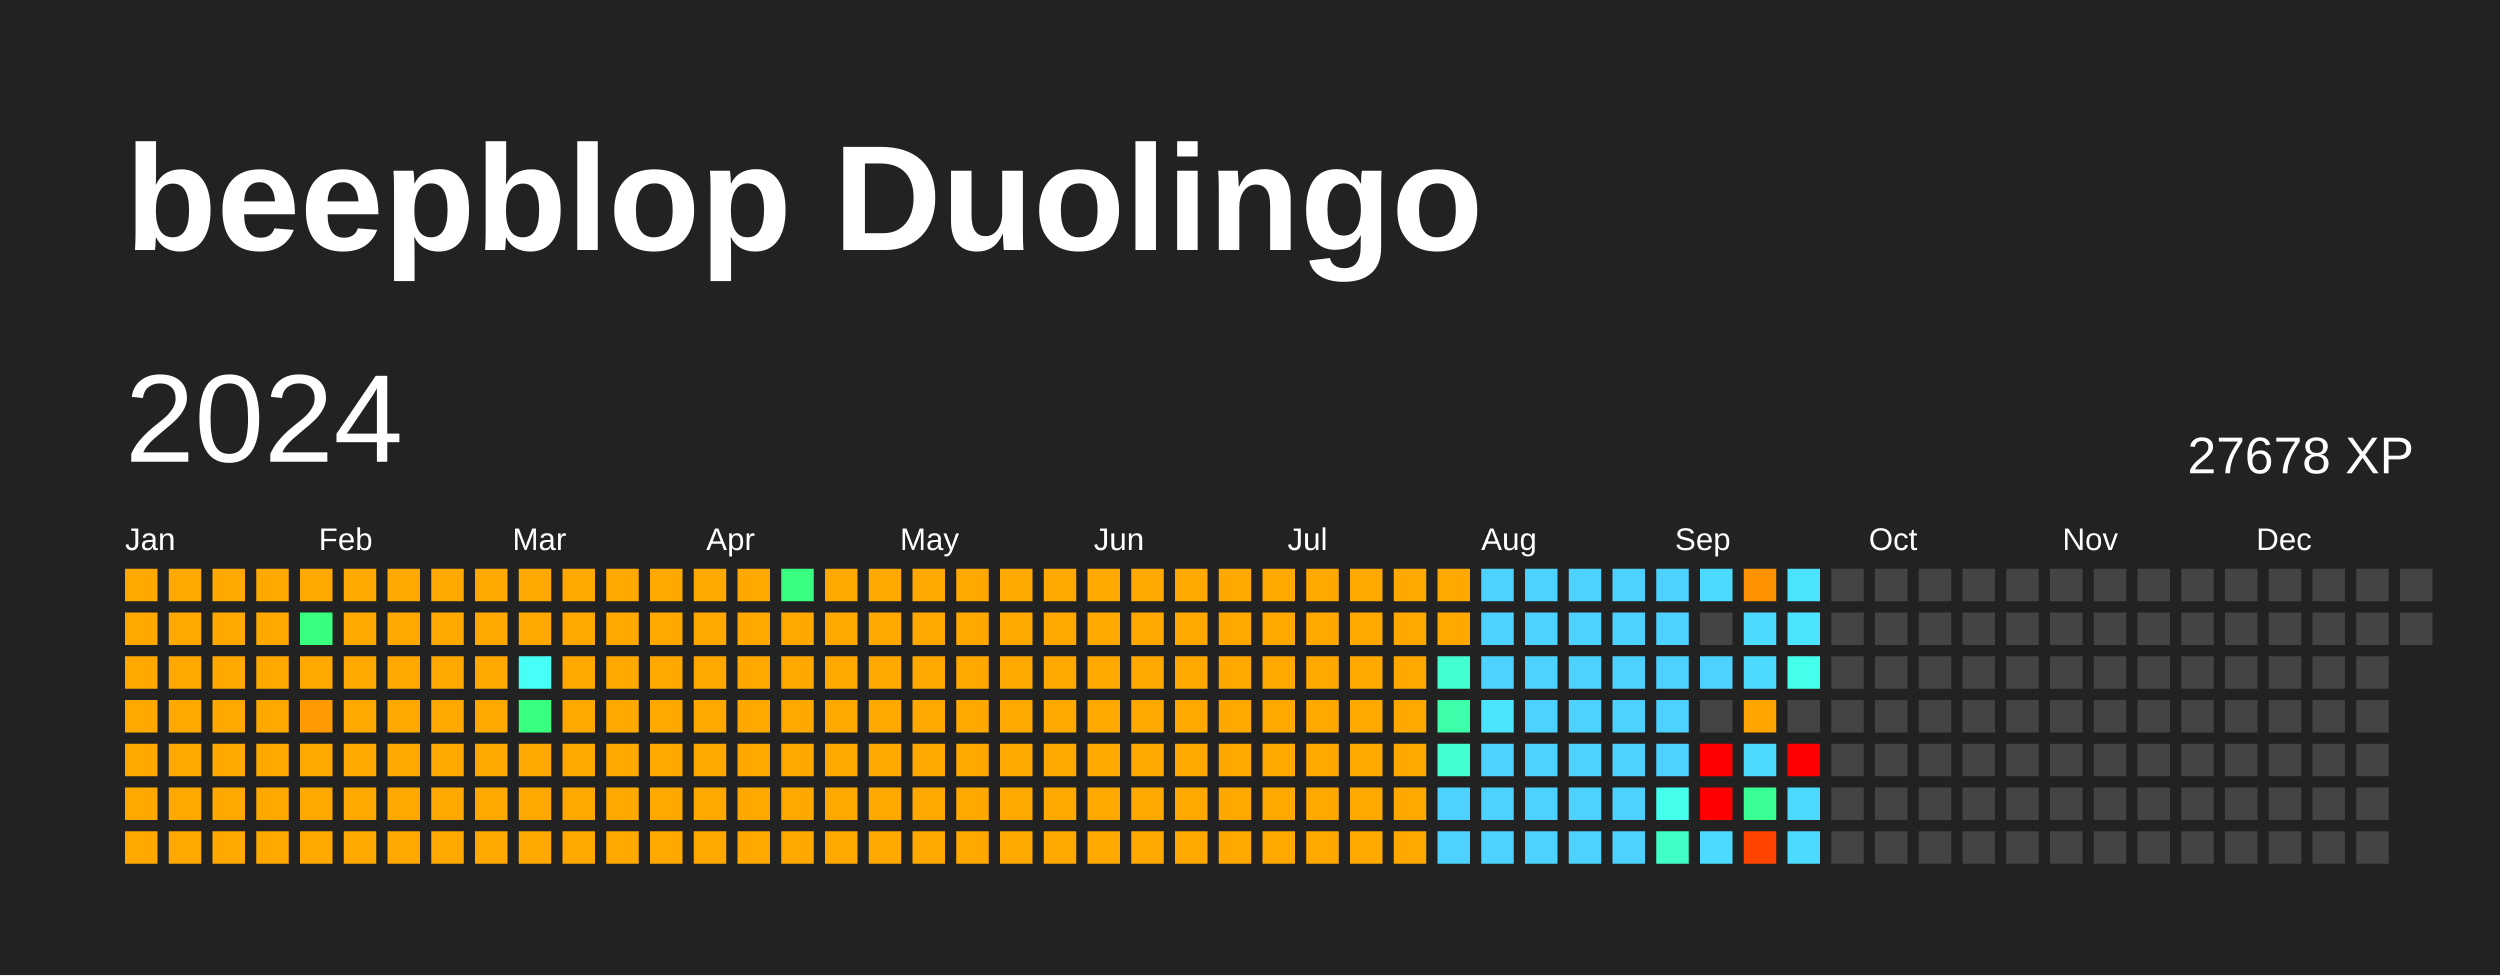
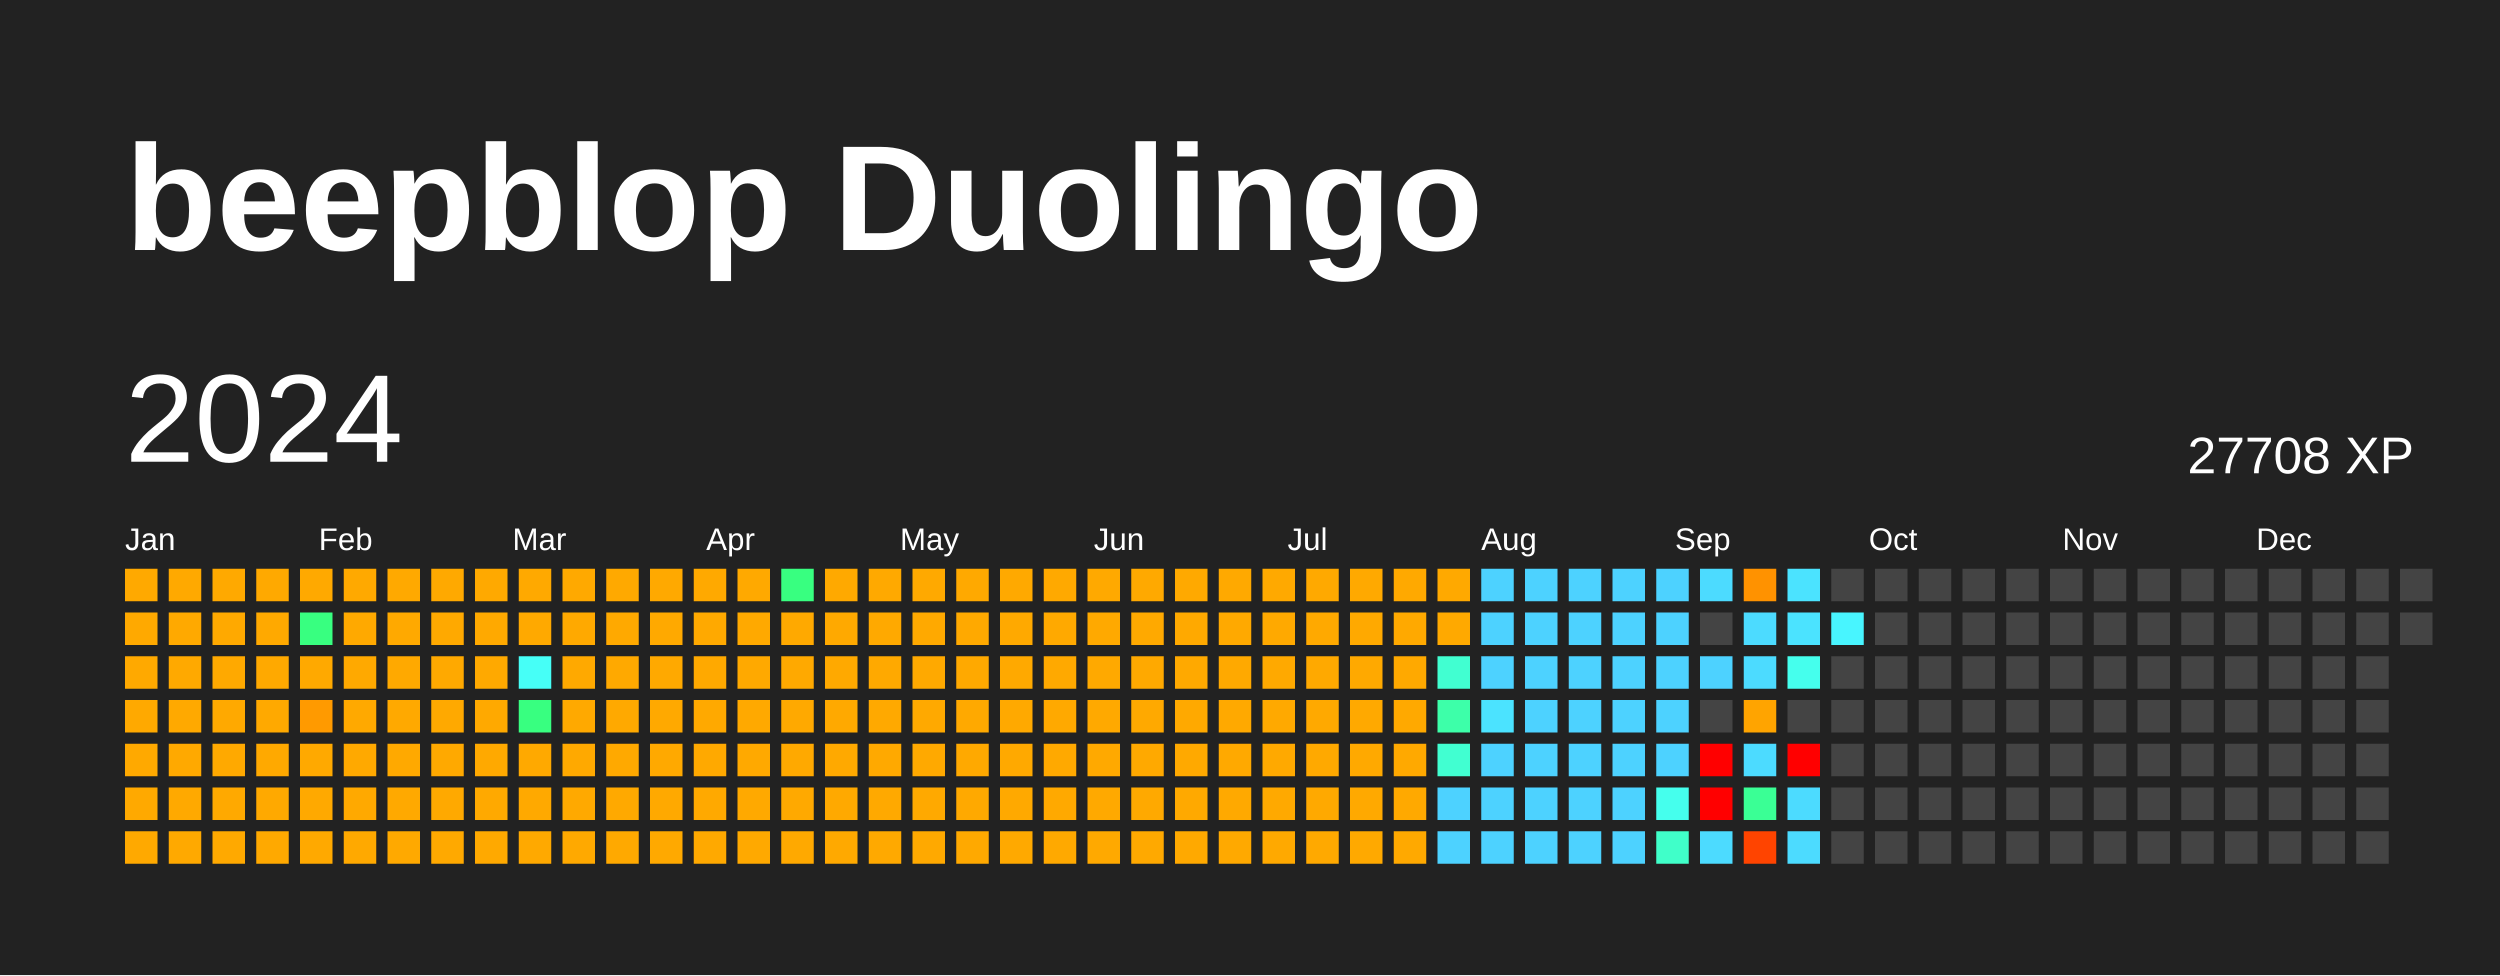
<svg xmlns="http://www.w3.org/2000/svg" baseProfile="full" height="78mm" version="1.1" viewBox="0,0,200,78" width="200mm">
  <defs />
  <rect fill="#222222" height="78" width="200" x="0" y="0" />
  <text fill="#FFFFFF" style="font-size:12px; font-family:Arial; font-weight:bold;" x="10" y="20">beepblop Duolingo</text>
  <text dominant-baseline="hanging" fill="#FFFFFF" style="font-size:10.0px; font-family:Arial;" x="10" y="30">2024</text>
-   <text dominant-baseline="hanging" fill="#FFFFFF" style="font-size:4.125px; font-family:Arial;" x="175" y="35">27678 XP</text>
+   <text dominant-baseline="hanging" fill="#FFFFFF" style="font-size:4.125px; font-family:Arial;" x="175" y="35">27708 XP</text>
  <text fill="#FFFFFF" style="font-size:2.5px; font-family:Arial" x="10.0" y="44">Jan</text>
  <text fill="#FFFFFF" style="font-size:2.5px; font-family:Arial" x="25.5" y="44">Feb</text>
  <text fill="#FFFFFF" style="font-size:2.5px; font-family:Arial" x="41.0" y="44">Mar</text>
  <text fill="#FFFFFF" style="font-size:2.5px; font-family:Arial" x="56.5" y="44">Apr</text>
  <text fill="#FFFFFF" style="font-size:2.5px; font-family:Arial" x="72.0" y="44">May</text>
  <text fill="#FFFFFF" style="font-size:2.5px; font-family:Arial" x="87.5" y="44">Jun</text>
  <text fill="#FFFFFF" style="font-size:2.5px; font-family:Arial" x="103.0" y="44">Jul</text>
  <text fill="#FFFFFF" style="font-size:2.5px; font-family:Arial" x="118.5" y="44">Aug</text>
  <text fill="#FFFFFF" style="font-size:2.5px; font-family:Arial" x="134.0" y="44">Sep</text>
  <text fill="#FFFFFF" style="font-size:2.5px; font-family:Arial" x="149.5" y="44">Oct</text>
  <text fill="#FFFFFF" style="font-size:2.5px; font-family:Arial" x="165.0" y="44">Nov</text>
  <text fill="#FFFFFF" style="font-size:2.5px; font-family:Arial" x="180.5" y="44">Dec</text>
  <rect fill="#ffa900" height="2.6" width="2.6" x="10.0" y="45.5" />
  <rect fill="#ffa900" height="2.6" width="2.6" x="10.0" y="49.0" />
  <rect fill="#ffa900" height="2.6" width="2.6" x="10.0" y="52.5" />
  <rect fill="#ffa900" height="2.6" width="2.6" x="10.0" y="56.0" />
  <rect fill="#ffa900" height="2.6" width="2.6" x="10.0" y="59.5" />
  <rect fill="#ffa900" height="2.6" width="2.6" x="10.0" y="63.0" />
  <rect fill="#ffa900" height="2.6" width="2.6" x="10.0" y="66.5" />
  <rect fill="#ffa900" height="2.6" width="2.6" x="13.5" y="45.5" />
  <rect fill="#ffa900" height="2.6" width="2.6" x="13.5" y="49.0" />
  <rect fill="#ffa900" height="2.6" width="2.6" x="13.5" y="52.5" />
  <rect fill="#ffa900" height="2.6" width="2.6" x="13.5" y="56.0" />
  <rect fill="#ffa900" height="2.6" width="2.6" x="13.5" y="59.5" />
  <rect fill="#ffa900" height="2.6" width="2.6" x="13.5" y="63.0" />
  <rect fill="#ffa900" height="2.6" width="2.6" x="13.5" y="66.5" />
  <rect fill="#ffa900" height="2.6" width="2.6" x="17.0" y="45.5" />
  <rect fill="#ffa900" height="2.6" width="2.6" x="17.0" y="49.0" />
  <rect fill="#ffa900" height="2.6" width="2.6" x="17.0" y="52.5" />
  <rect fill="#ffa900" height="2.6" width="2.6" x="17.0" y="56.0" />
  <rect fill="#ffa900" height="2.6" width="2.6" x="17.0" y="59.5" />
  <rect fill="#ffa900" height="2.6" width="2.6" x="17.0" y="63.0" />
  <rect fill="#ffa900" height="2.6" width="2.6" x="17.0" y="66.5" />
  <rect fill="#ffa900" height="2.6" width="2.6" x="20.5" y="45.5" />
  <rect fill="#ffa900" height="2.6" width="2.6" x="20.5" y="49.0" />
  <rect fill="#ffa900" height="2.6" width="2.6" x="20.5" y="52.5" />
  <rect fill="#ffa900" height="2.6" width="2.6" x="20.5" y="56.0" />
  <rect fill="#ffa900" height="2.6" width="2.6" x="20.5" y="59.5" />
  <rect fill="#ffa900" height="2.6" width="2.6" x="20.5" y="63.0" />
  <rect fill="#ffa900" height="2.6" width="2.6" x="20.5" y="66.5" />
  <rect fill="#ffa900" height="2.6" width="2.6" x="24.0" y="45.5" />
  <rect fill="#38ff80" height="2.6" width="2.6" x="24.0" y="49.0" />
  <rect fill="#ffa900" height="2.6" width="2.6" x="24.0" y="52.5" />
  <rect fill="#ff9a00" height="2.6" width="2.6" x="24.0" y="56.0" />
  <rect fill="#ffa900" height="2.6" width="2.6" x="24.0" y="59.5" />
  <rect fill="#ffa900" height="2.6" width="2.6" x="24.0" y="63.0" />
  <rect fill="#ffa900" height="2.6" width="2.6" x="24.0" y="66.5" />
  <rect fill="#ffa900" height="2.6" width="2.6" x="27.5" y="45.5" />
  <rect fill="#ffa900" height="2.6" width="2.6" x="27.5" y="49.0" />
  <rect fill="#ffa900" height="2.6" width="2.6" x="27.5" y="52.5" />
  <rect fill="#ffa900" height="2.6" width="2.6" x="27.5" y="56.0" />
  <rect fill="#ffa900" height="2.6" width="2.6" x="27.5" y="59.5" />
  <rect fill="#ffa900" height="2.6" width="2.6" x="27.5" y="63.0" />
  <rect fill="#ffa900" height="2.6" width="2.6" x="27.5" y="66.5" />
  <rect fill="#ffa900" height="2.6" width="2.6" x="31.0" y="45.5" />
  <rect fill="#ffa900" height="2.6" width="2.6" x="31.0" y="49.0" />
  <rect fill="#ffa900" height="2.6" width="2.6" x="31.0" y="52.5" />
  <rect fill="#ffa900" height="2.6" width="2.6" x="31.0" y="56.0" />
  <rect fill="#ffa900" height="2.6" width="2.6" x="31.0" y="59.5" />
  <rect fill="#ffa900" height="2.6" width="2.6" x="31.0" y="63.0" />
  <rect fill="#ffa900" height="2.6" width="2.6" x="31.0" y="66.5" />
  <rect fill="#ffa900" height="2.6" width="2.6" x="34.5" y="45.5" />
  <rect fill="#ffa900" height="2.6" width="2.6" x="34.5" y="49.0" />
  <rect fill="#ffa900" height="2.6" width="2.6" x="34.5" y="52.5" />
  <rect fill="#ffa900" height="2.6" width="2.6" x="34.5" y="56.0" />
  <rect fill="#ffa900" height="2.6" width="2.6" x="34.5" y="59.5" />
  <rect fill="#ffa900" height="2.6" width="2.6" x="34.5" y="63.0" />
  <rect fill="#ffa900" height="2.6" width="2.6" x="34.5" y="66.5" />
  <rect fill="#ffa900" height="2.6" width="2.6" x="38.0" y="45.5" />
  <rect fill="#ffa900" height="2.6" width="2.6" x="38.0" y="49.0" />
  <rect fill="#ffa900" height="2.6" width="2.6" x="38.0" y="52.5" />
  <rect fill="#ffa900" height="2.6" width="2.6" x="38.0" y="56.0" />
  <rect fill="#ffa900" height="2.6" width="2.6" x="38.0" y="59.5" />
  <rect fill="#ffa900" height="2.6" width="2.6" x="38.0" y="63.0" />
  <rect fill="#ffa900" height="2.6" width="2.6" x="38.0" y="66.5" />
  <rect fill="#ffa900" height="2.6" width="2.6" x="41.5" y="45.5" />
  <rect fill="#ffa900" height="2.6" width="2.6" x="41.5" y="49.0" />
  <rect fill="#46fff7" height="2.6" width="2.6" x="41.5" y="52.5" />
  <rect fill="#38ff80" height="2.6" width="2.6" x="41.5" y="56.0" />
  <rect fill="#ffa900" height="2.6" width="2.6" x="41.5" y="59.5" />
  <rect fill="#ffa900" height="2.6" width="2.6" x="41.5" y="63.0" />
  <rect fill="#ffa900" height="2.6" width="2.6" x="41.5" y="66.5" />
  <rect fill="#ffa900" height="2.6" width="2.6" x="45.0" y="45.5" />
  <rect fill="#ffa900" height="2.6" width="2.6" x="45.0" y="49.0" />
  <rect fill="#ffa900" height="2.6" width="2.6" x="45.0" y="52.5" />
  <rect fill="#ffa900" height="2.6" width="2.6" x="45.0" y="56.0" />
  <rect fill="#ffa900" height="2.6" width="2.6" x="45.0" y="59.5" />
  <rect fill="#ffa900" height="2.6" width="2.6" x="45.0" y="63.0" />
  <rect fill="#ffa900" height="2.6" width="2.6" x="45.0" y="66.5" />
  <rect fill="#ffa900" height="2.6" width="2.6" x="48.5" y="45.5" />
  <rect fill="#ffa900" height="2.6" width="2.6" x="48.5" y="49.0" />
  <rect fill="#ffa900" height="2.6" width="2.6" x="48.5" y="52.5" />
  <rect fill="#ffa900" height="2.6" width="2.6" x="48.5" y="56.0" />
  <rect fill="#ffa900" height="2.6" width="2.6" x="48.5" y="59.5" />
  <rect fill="#ffa900" height="2.6" width="2.6" x="48.5" y="63.0" />
  <rect fill="#ffa900" height="2.6" width="2.6" x="48.5" y="66.5" />
  <rect fill="#ffa900" height="2.6" width="2.6" x="52.0" y="45.5" />
  <rect fill="#ffa900" height="2.6" width="2.6" x="52.0" y="49.0" />
  <rect fill="#ffa900" height="2.6" width="2.6" x="52.0" y="52.5" />
  <rect fill="#ffa900" height="2.6" width="2.6" x="52.0" y="56.0" />
  <rect fill="#ffa900" height="2.6" width="2.6" x="52.0" y="59.5" />
  <rect fill="#ffa900" height="2.6" width="2.6" x="52.0" y="63.0" />
  <rect fill="#ffa900" height="2.6" width="2.6" x="52.0" y="66.5" />
  <rect fill="#ffa900" height="2.6" width="2.6" x="55.5" y="45.5" />
  <rect fill="#ffa900" height="2.6" width="2.6" x="55.5" y="49.0" />
  <rect fill="#ffa900" height="2.6" width="2.6" x="55.5" y="52.5" />
  <rect fill="#ffa900" height="2.6" width="2.6" x="55.5" y="56.0" />
  <rect fill="#ffa900" height="2.6" width="2.6" x="55.5" y="59.5" />
  <rect fill="#ffa900" height="2.6" width="2.6" x="55.5" y="63.0" />
  <rect fill="#ffa900" height="2.6" width="2.6" x="55.5" y="66.5" />
  <rect fill="#ffa900" height="2.6" width="2.6" x="59.0" y="45.5" />
  <rect fill="#ffa900" height="2.6" width="2.6" x="59.0" y="49.0" />
  <rect fill="#ffa900" height="2.6" width="2.6" x="59.0" y="52.5" />
  <rect fill="#ffa900" height="2.6" width="2.6" x="59.0" y="56.0" />
  <rect fill="#ffa900" height="2.6" width="2.6" x="59.0" y="59.5" />
  <rect fill="#ffa900" height="2.6" width="2.6" x="59.0" y="63.0" />
  <rect fill="#ffa900" height="2.6" width="2.6" x="59.0" y="66.5" />
  <rect fill="#38ff80" height="2.6" width="2.6" x="62.5" y="45.5" />
  <rect fill="#ffa900" height="2.6" width="2.6" x="62.5" y="49.0" />
  <rect fill="#ffa900" height="2.6" width="2.6" x="62.5" y="52.5" />
  <rect fill="#ffa900" height="2.6" width="2.6" x="62.5" y="56.0" />
  <rect fill="#ffa900" height="2.6" width="2.6" x="62.5" y="59.5" />
  <rect fill="#ffa900" height="2.6" width="2.6" x="62.5" y="63.0" />
  <rect fill="#ffa900" height="2.6" width="2.6" x="62.5" y="66.5" />
  <rect fill="#ffa900" height="2.6" width="2.6" x="66.0" y="45.5" />
  <rect fill="#ffa900" height="2.6" width="2.6" x="66.0" y="49.0" />
  <rect fill="#ffa900" height="2.6" width="2.6" x="66.0" y="52.5" />
  <rect fill="#ffa900" height="2.6" width="2.6" x="66.0" y="56.0" />
  <rect fill="#ffa900" height="2.6" width="2.6" x="66.0" y="59.5" />
  <rect fill="#ffa900" height="2.6" width="2.6" x="66.0" y="63.0" />
  <rect fill="#ffa900" height="2.6" width="2.6" x="66.0" y="66.5" />
  <rect fill="#ffa900" height="2.6" width="2.6" x="69.5" y="45.5" />
  <rect fill="#ffa900" height="2.6" width="2.6" x="69.5" y="49.0" />
  <rect fill="#ffa900" height="2.6" width="2.6" x="69.5" y="52.5" />
  <rect fill="#ffa900" height="2.6" width="2.6" x="69.5" y="56.0" />
  <rect fill="#ffa900" height="2.6" width="2.6" x="69.5" y="59.5" />
  <rect fill="#ffa900" height="2.6" width="2.6" x="69.5" y="63.0" />
  <rect fill="#ffa900" height="2.6" width="2.6" x="69.5" y="66.5" />
  <rect fill="#ffa900" height="2.6" width="2.6" x="73.0" y="45.5" />
  <rect fill="#ffa900" height="2.6" width="2.6" x="73.0" y="49.0" />
  <rect fill="#ffa900" height="2.6" width="2.6" x="73.0" y="52.5" />
  <rect fill="#ffa900" height="2.6" width="2.6" x="73.0" y="56.0" />
  <rect fill="#ffa900" height="2.6" width="2.6" x="73.0" y="59.5" />
  <rect fill="#ffa900" height="2.6" width="2.6" x="73.0" y="63.0" />
  <rect fill="#ffa900" height="2.6" width="2.6" x="73.0" y="66.5" />
  <rect fill="#ffa900" height="2.6" width="2.6" x="76.5" y="45.5" />
  <rect fill="#ffa900" height="2.6" width="2.6" x="76.5" y="49.0" />
  <rect fill="#ffa900" height="2.6" width="2.6" x="76.5" y="52.5" />
  <rect fill="#ffa900" height="2.6" width="2.6" x="76.5" y="56.0" />
  <rect fill="#ffa900" height="2.6" width="2.6" x="76.5" y="59.5" />
  <rect fill="#ffa900" height="2.6" width="2.6" x="76.5" y="63.0" />
  <rect fill="#ffa900" height="2.6" width="2.6" x="76.5" y="66.5" />
  <rect fill="#ffa900" height="2.6" width="2.6" x="80.0" y="45.5" />
  <rect fill="#ffa900" height="2.6" width="2.6" x="80.0" y="49.0" />
  <rect fill="#ffa900" height="2.6" width="2.6" x="80.0" y="52.5" />
  <rect fill="#ffa900" height="2.6" width="2.6" x="80.0" y="56.0" />
  <rect fill="#ffa900" height="2.6" width="2.6" x="80.0" y="59.5" />
  <rect fill="#ffa900" height="2.6" width="2.6" x="80.0" y="63.0" />
  <rect fill="#ffa900" height="2.6" width="2.6" x="80.0" y="66.5" />
  <rect fill="#ffa900" height="2.6" width="2.6" x="83.5" y="45.5" />
  <rect fill="#ffa900" height="2.6" width="2.6" x="83.5" y="49.0" />
  <rect fill="#ffa900" height="2.6" width="2.6" x="83.5" y="52.5" />
  <rect fill="#ffa900" height="2.6" width="2.6" x="83.5" y="56.0" />
  <rect fill="#ffa900" height="2.6" width="2.6" x="83.5" y="59.5" />
  <rect fill="#ffa900" height="2.6" width="2.6" x="83.5" y="63.0" />
  <rect fill="#ffa900" height="2.6" width="2.6" x="83.5" y="66.5" />
  <rect fill="#ffa900" height="2.6" width="2.6" x="87.0" y="45.5" />
  <rect fill="#ffa900" height="2.6" width="2.6" x="87.0" y="49.0" />
  <rect fill="#ffa900" height="2.6" width="2.6" x="87.0" y="52.5" />
  <rect fill="#ffa900" height="2.6" width="2.6" x="87.0" y="56.0" />
  <rect fill="#ffa900" height="2.6" width="2.6" x="87.0" y="59.5" />
  <rect fill="#ffa900" height="2.6" width="2.6" x="87.0" y="63.0" />
  <rect fill="#ffa900" height="2.6" width="2.6" x="87.0" y="66.5" />
  <rect fill="#ffa900" height="2.6" width="2.6" x="90.5" y="45.5" />
  <rect fill="#ffa900" height="2.6" width="2.6" x="90.5" y="49.0" />
  <rect fill="#ffa900" height="2.6" width="2.6" x="90.5" y="52.5" />
  <rect fill="#ffa900" height="2.6" width="2.6" x="90.5" y="56.0" />
  <rect fill="#ffa900" height="2.6" width="2.6" x="90.5" y="59.5" />
  <rect fill="#ffa900" height="2.6" width="2.6" x="90.5" y="63.0" />
  <rect fill="#ffa900" height="2.6" width="2.6" x="90.5" y="66.5" />
  <rect fill="#ffa900" height="2.6" width="2.6" x="94.0" y="45.5" />
  <rect fill="#ffa900" height="2.6" width="2.6" x="94.0" y="49.0" />
  <rect fill="#ffa900" height="2.6" width="2.6" x="94.0" y="52.5" />
  <rect fill="#ffa900" height="2.6" width="2.6" x="94.0" y="56.0" />
  <rect fill="#ffa900" height="2.6" width="2.6" x="94.0" y="59.5" />
  <rect fill="#ffa900" height="2.6" width="2.6" x="94.0" y="63.0" />
  <rect fill="#ffa900" height="2.6" width="2.6" x="94.0" y="66.5" />
  <rect fill="#ffa900" height="2.6" width="2.6" x="97.5" y="45.5" />
  <rect fill="#ffa900" height="2.6" width="2.6" x="97.5" y="49.0" />
  <rect fill="#ffa900" height="2.6" width="2.6" x="97.5" y="52.5" />
  <rect fill="#ffa900" height="2.6" width="2.6" x="97.5" y="56.0" />
  <rect fill="#ffa900" height="2.6" width="2.6" x="97.5" y="59.5" />
  <rect fill="#ffa900" height="2.6" width="2.6" x="97.5" y="63.0" />
  <rect fill="#ffa900" height="2.6" width="2.6" x="97.5" y="66.5" />
  <rect fill="#ffa900" height="2.6" width="2.6" x="101.0" y="45.5" />
  <rect fill="#ffa900" height="2.6" width="2.6" x="101.0" y="49.0" />
  <rect fill="#ffa900" height="2.6" width="2.6" x="101.0" y="52.5" />
  <rect fill="#ffa900" height="2.6" width="2.6" x="101.0" y="56.0" />
  <rect fill="#ffa900" height="2.6" width="2.6" x="101.0" y="59.5" />
  <rect fill="#ffa900" height="2.6" width="2.6" x="101.0" y="63.0" />
  <rect fill="#ffa900" height="2.6" width="2.6" x="101.0" y="66.5" />
  <rect fill="#ffa900" height="2.6" width="2.6" x="104.5" y="45.5" />
  <rect fill="#ffa900" height="2.6" width="2.6" x="104.5" y="49.0" />
  <rect fill="#ffa900" height="2.6" width="2.6" x="104.5" y="52.5" />
  <rect fill="#ffa900" height="2.6" width="2.6" x="104.5" y="56.0" />
  <rect fill="#ffa900" height="2.6" width="2.6" x="104.5" y="59.5" />
  <rect fill="#ffa900" height="2.6" width="2.6" x="104.5" y="63.0" />
  <rect fill="#ffa900" height="2.6" width="2.6" x="104.5" y="66.5" />
  <rect fill="#ffa900" height="2.6" width="2.6" x="108.0" y="45.5" />
  <rect fill="#ffa900" height="2.6" width="2.6" x="108.0" y="49.0" />
  <rect fill="#ffa900" height="2.6" width="2.6" x="108.0" y="52.5" />
  <rect fill="#ffa900" height="2.6" width="2.6" x="108.0" y="56.0" />
  <rect fill="#ffa900" height="2.6" width="2.6" x="108.0" y="59.5" />
  <rect fill="#ffa900" height="2.6" width="2.6" x="108.0" y="63.0" />
  <rect fill="#ffa900" height="2.6" width="2.6" x="108.0" y="66.5" />
  <rect fill="#ffa900" height="2.6" width="2.6" x="111.5" y="45.5" />
  <rect fill="#ffa900" height="2.6" width="2.6" x="111.5" y="49.0" />
  <rect fill="#ffa900" height="2.6" width="2.6" x="111.5" y="52.5" />
  <rect fill="#ffa900" height="2.6" width="2.6" x="111.5" y="56.0" />
  <rect fill="#ffa900" height="2.6" width="2.6" x="111.5" y="59.5" />
  <rect fill="#ffa900" height="2.6" width="2.6" x="111.5" y="63.0" />
  <rect fill="#ffa900" height="2.6" width="2.6" x="111.5" y="66.5" />
  <rect fill="#ffa900" height="2.6" width="2.6" x="115.0" y="45.5" />
  <rect fill="#ffa900" height="2.6" width="2.6" x="115.0" y="49.0" />
  <rect fill="#41ffd1" height="2.6" width="2.6" x="115.0" y="52.5" />
  <rect fill="#3dffa9" height="2.6" width="2.6" x="115.0" y="56.0" />
  <rect fill="#41ffd1" height="2.6" width="2.6" x="115.0" y="59.5" />
  <rect fill="#4dd2ff" height="2.6" width="2.6" x="115.0" y="63.0" />
  <rect fill="#4dd2ff" height="2.6" width="2.6" x="115.0" y="66.5" />
  <rect fill="#4dd2ff" height="2.6" width="2.6" x="118.5" y="45.5" />
  <rect fill="#4dd2ff" height="2.6" width="2.6" x="118.5" y="49.0" />
  <rect fill="#4dd2ff" height="2.6" width="2.6" x="118.5" y="52.5" />
  <rect fill="#4be3ff" height="2.6" width="2.6" x="118.5" y="56.0" />
  <rect fill="#4dd2ff" height="2.6" width="2.6" x="118.5" y="59.5" />
  <rect fill="#4dd2ff" height="2.6" width="2.6" x="118.5" y="63.0" />
  <rect fill="#4dd2ff" height="2.6" width="2.6" x="118.5" y="66.5" />
  <rect fill="#4dd2ff" height="2.6" width="2.6" x="122.0" y="45.5" />
  <rect fill="#4dd2ff" height="2.6" width="2.6" x="122.0" y="49.0" />
  <rect fill="#4dd2ff" height="2.6" width="2.6" x="122.0" y="52.5" />
  <rect fill="#4dd2ff" height="2.6" width="2.6" x="122.0" y="56.0" />
  <rect fill="#4dd2ff" height="2.6" width="2.6" x="122.0" y="59.5" />
  <rect fill="#4dd2ff" height="2.6" width="2.6" x="122.0" y="63.0" />
  <rect fill="#4dd2ff" height="2.6" width="2.6" x="122.0" y="66.5" />
  <rect fill="#4dd2ff" height="2.6" width="2.6" x="125.5" y="45.5" />
  <rect fill="#4dd2ff" height="2.6" width="2.6" x="125.5" y="49.0" />
  <rect fill="#4dd2ff" height="2.6" width="2.6" x="125.5" y="52.5" />
  <rect fill="#4dd2ff" height="2.6" width="2.6" x="125.5" y="56.0" />
  <rect fill="#4dd2ff" height="2.6" width="2.6" x="125.5" y="59.5" />
  <rect fill="#4dd2ff" height="2.6" width="2.6" x="125.5" y="63.0" />
  <rect fill="#4dd2ff" height="2.6" width="2.6" x="125.5" y="66.5" />
  <rect fill="#4dd2ff" height="2.6" width="2.6" x="129.0" y="45.5" />
  <rect fill="#4dd2ff" height="2.6" width="2.6" x="129.0" y="49.0" />
  <rect fill="#4dd2ff" height="2.6" width="2.6" x="129.0" y="52.5" />
  <rect fill="#4dd2ff" height="2.6" width="2.6" x="129.0" y="56.0" />
  <rect fill="#4dd2ff" height="2.6" width="2.6" x="129.0" y="59.5" />
  <rect fill="#4dd2ff" height="2.6" width="2.6" x="129.0" y="63.0" />
  <rect fill="#4dd2ff" height="2.6" width="2.6" x="129.0" y="66.5" />
  <rect fill="#4dd2ff" height="2.6" width="2.6" x="132.5" y="45.5" />
  <rect fill="#4dd2ff" height="2.6" width="2.6" x="132.5" y="49.0" />
  <rect fill="#4dd2ff" height="2.6" width="2.6" x="132.5" y="52.5" />
  <rect fill="#4dd2ff" height="2.6" width="2.6" x="132.5" y="56.0" />
  <rect fill="#4dd2ff" height="2.6" width="2.6" x="132.5" y="59.5" />
  <rect fill="#45ffed" height="2.6" width="2.6" x="132.5" y="63.0" />
  <rect fill="#40ffc9" height="2.6" width="2.6" x="132.5" y="66.5" />
  <rect fill="#4cdbff" height="2.6" width="2.6" x="136.0" y="45.5" />
  <rect fill="#444444" height="2.6" width="2.6" x="136.0" y="49.0" />
  <rect fill="#4dd2ff" height="2.6" width="2.6" x="136.0" y="52.5" />
  <rect fill="#444444" height="2.6" width="2.6" x="136.0" y="56.0" />
  <rect fill="red" height="2.6" width="2.6" x="136.0" y="59.5" />
  <rect fill="red" height="2.6" width="2.6" x="136.0" y="63.0" />
  <rect fill="#4cdbff" height="2.6" width="2.6" x="136.0" y="66.5" />
  <rect fill="#ff9200" height="2.6" width="2.6" x="139.5" y="45.5" />
  <rect fill="#4cdbff" height="2.6" width="2.6" x="139.5" y="49.0" />
  <rect fill="#4cdbff" height="2.6" width="2.6" x="139.5" y="52.5" />
  <rect fill="#ffa400" height="2.6" width="2.6" x="139.5" y="56.0" />
  <rect fill="#4cdbff" height="2.6" width="2.6" x="139.5" y="59.5" />
  <rect fill="#3aff95" height="2.6" width="2.6" x="139.5" y="63.0" />
  <rect fill="#ff4400" height="2.6" width="2.6" x="139.5" y="66.5" />
  <rect fill="#4be3ff" height="2.6" width="2.6" x="143.0" y="45.5" />
  <rect fill="#4be3ff" height="2.6" width="2.6" x="143.0" y="49.0" />
  <rect fill="#45ffed" height="2.6" width="2.6" x="143.0" y="52.5" />
  <rect fill="#444444" height="2.6" width="2.6" x="143.0" y="56.0" />
  <rect fill="red" height="2.6" width="2.6" x="143.0" y="59.5" />
  <rect fill="#4cdbff" height="2.6" width="2.6" x="143.0" y="63.0" />
  <rect fill="#4cdbff" height="2.6" width="2.6" x="143.0" y="66.5" />
  <rect fill="#444444" height="2.6" width="2.6" x="146.5" y="45.5" />
-   <rect fill="#444444" height="2.6" width="2.6" x="146.5" y="49.0" />
+   <rect fill="#48f5ff" height="2.6" width="2.6" x="146.5" y="49.0" />
  <rect fill="#444444" height="2.6" width="2.6" x="146.5" y="52.5" />
  <rect fill="#444444" height="2.6" width="2.6" x="146.5" y="56.0" />
  <rect fill="#444444" height="2.6" width="2.6" x="146.5" y="59.5" />
  <rect fill="#444444" height="2.6" width="2.6" x="146.5" y="63.0" />
  <rect fill="#444444" height="2.6" width="2.6" x="146.5" y="66.5" />
  <rect fill="#444444" height="2.6" width="2.6" x="150.0" y="45.5" />
  <rect fill="#444444" height="2.6" width="2.6" x="150.0" y="49.0" />
  <rect fill="#444444" height="2.6" width="2.6" x="150.0" y="52.5" />
  <rect fill="#444444" height="2.6" width="2.6" x="150.0" y="56.0" />
  <rect fill="#444444" height="2.6" width="2.6" x="150.0" y="59.5" />
  <rect fill="#444444" height="2.6" width="2.6" x="150.0" y="63.0" />
  <rect fill="#444444" height="2.6" width="2.6" x="150.0" y="66.5" />
  <rect fill="#444444" height="2.6" width="2.6" x="153.5" y="45.5" />
  <rect fill="#444444" height="2.6" width="2.6" x="153.5" y="49.0" />
  <rect fill="#444444" height="2.6" width="2.6" x="153.5" y="52.5" />
  <rect fill="#444444" height="2.6" width="2.6" x="153.5" y="56.0" />
  <rect fill="#444444" height="2.6" width="2.6" x="153.5" y="59.5" />
  <rect fill="#444444" height="2.6" width="2.6" x="153.5" y="63.0" />
  <rect fill="#444444" height="2.6" width="2.6" x="153.5" y="66.5" />
  <rect fill="#444444" height="2.6" width="2.6" x="157.0" y="45.5" />
  <rect fill="#444444" height="2.6" width="2.6" x="157.0" y="49.0" />
  <rect fill="#444444" height="2.6" width="2.6" x="157.0" y="52.5" />
  <rect fill="#444444" height="2.6" width="2.6" x="157.0" y="56.0" />
  <rect fill="#444444" height="2.6" width="2.6" x="157.0" y="59.5" />
  <rect fill="#444444" height="2.6" width="2.6" x="157.0" y="63.0" />
  <rect fill="#444444" height="2.6" width="2.6" x="157.0" y="66.5" />
  <rect fill="#444444" height="2.6" width="2.6" x="160.5" y="45.5" />
  <rect fill="#444444" height="2.6" width="2.6" x="160.5" y="49.0" />
  <rect fill="#444444" height="2.6" width="2.6" x="160.5" y="52.5" />
  <rect fill="#444444" height="2.6" width="2.6" x="160.5" y="56.0" />
  <rect fill="#444444" height="2.6" width="2.6" x="160.5" y="59.5" />
  <rect fill="#444444" height="2.6" width="2.6" x="160.5" y="63.0" />
  <rect fill="#444444" height="2.6" width="2.6" x="160.5" y="66.5" />
  <rect fill="#444444" height="2.6" width="2.6" x="164.0" y="45.5" />
  <rect fill="#444444" height="2.6" width="2.6" x="164.0" y="49.0" />
  <rect fill="#444444" height="2.6" width="2.6" x="164.0" y="52.5" />
  <rect fill="#444444" height="2.6" width="2.6" x="164.0" y="56.0" />
  <rect fill="#444444" height="2.6" width="2.6" x="164.0" y="59.5" />
  <rect fill="#444444" height="2.6" width="2.6" x="164.0" y="63.0" />
  <rect fill="#444444" height="2.6" width="2.6" x="164.0" y="66.5" />
  <rect fill="#444444" height="2.6" width="2.6" x="167.5" y="45.5" />
  <rect fill="#444444" height="2.6" width="2.6" x="167.5" y="49.0" />
  <rect fill="#444444" height="2.6" width="2.6" x="167.5" y="52.5" />
  <rect fill="#444444" height="2.6" width="2.6" x="167.5" y="56.0" />
  <rect fill="#444444" height="2.6" width="2.6" x="167.5" y="59.5" />
  <rect fill="#444444" height="2.6" width="2.6" x="167.5" y="63.0" />
  <rect fill="#444444" height="2.6" width="2.6" x="167.5" y="66.5" />
  <rect fill="#444444" height="2.6" width="2.6" x="171.0" y="45.5" />
  <rect fill="#444444" height="2.6" width="2.6" x="171.0" y="49.0" />
  <rect fill="#444444" height="2.6" width="2.6" x="171.0" y="52.5" />
  <rect fill="#444444" height="2.6" width="2.6" x="171.0" y="56.0" />
  <rect fill="#444444" height="2.6" width="2.6" x="171.0" y="59.5" />
  <rect fill="#444444" height="2.6" width="2.6" x="171.0" y="63.0" />
  <rect fill="#444444" height="2.6" width="2.6" x="171.0" y="66.5" />
  <rect fill="#444444" height="2.6" width="2.6" x="174.5" y="45.5" />
  <rect fill="#444444" height="2.6" width="2.6" x="174.5" y="49.0" />
  <rect fill="#444444" height="2.6" width="2.6" x="174.5" y="52.5" />
  <rect fill="#444444" height="2.6" width="2.6" x="174.5" y="56.0" />
  <rect fill="#444444" height="2.6" width="2.6" x="174.5" y="59.5" />
  <rect fill="#444444" height="2.6" width="2.6" x="174.5" y="63.0" />
  <rect fill="#444444" height="2.6" width="2.6" x="174.5" y="66.5" />
  <rect fill="#444444" height="2.6" width="2.6" x="178.0" y="45.5" />
  <rect fill="#444444" height="2.6" width="2.6" x="178.0" y="49.0" />
  <rect fill="#444444" height="2.6" width="2.6" x="178.0" y="52.5" />
  <rect fill="#444444" height="2.6" width="2.6" x="178.0" y="56.0" />
  <rect fill="#444444" height="2.6" width="2.6" x="178.0" y="59.5" />
  <rect fill="#444444" height="2.6" width="2.6" x="178.0" y="63.0" />
  <rect fill="#444444" height="2.6" width="2.6" x="178.0" y="66.5" />
  <rect fill="#444444" height="2.6" width="2.6" x="181.5" y="45.5" />
  <rect fill="#444444" height="2.6" width="2.6" x="181.5" y="49.0" />
  <rect fill="#444444" height="2.6" width="2.6" x="181.5" y="52.5" />
  <rect fill="#444444" height="2.6" width="2.6" x="181.5" y="56.0" />
  <rect fill="#444444" height="2.6" width="2.6" x="181.5" y="59.5" />
  <rect fill="#444444" height="2.6" width="2.6" x="181.5" y="63.0" />
  <rect fill="#444444" height="2.6" width="2.6" x="181.5" y="66.5" />
  <rect fill="#444444" height="2.6" width="2.6" x="185.0" y="45.5" />
  <rect fill="#444444" height="2.6" width="2.6" x="185.0" y="49.0" />
  <rect fill="#444444" height="2.6" width="2.6" x="185.0" y="52.5" />
  <rect fill="#444444" height="2.6" width="2.6" x="185.0" y="56.0" />
  <rect fill="#444444" height="2.6" width="2.6" x="185.0" y="59.5" />
  <rect fill="#444444" height="2.6" width="2.6" x="185.0" y="63.0" />
  <rect fill="#444444" height="2.6" width="2.6" x="185.0" y="66.5" />
  <rect fill="#444444" height="2.6" width="2.6" x="188.5" y="45.5" />
  <rect fill="#444444" height="2.6" width="2.6" x="188.5" y="49.0" />
  <rect fill="#444444" height="2.6" width="2.6" x="188.5" y="52.5" />
  <rect fill="#444444" height="2.6" width="2.6" x="188.5" y="56.0" />
  <rect fill="#444444" height="2.6" width="2.6" x="188.5" y="59.5" />
  <rect fill="#444444" height="2.6" width="2.6" x="188.5" y="63.0" />
  <rect fill="#444444" height="2.6" width="2.6" x="188.5" y="66.5" />
  <rect fill="#444444" height="2.6" width="2.6" x="192.0" y="45.5" />
  <rect fill="#444444" height="2.6" width="2.6" x="192.0" y="49.0" />
</svg>
